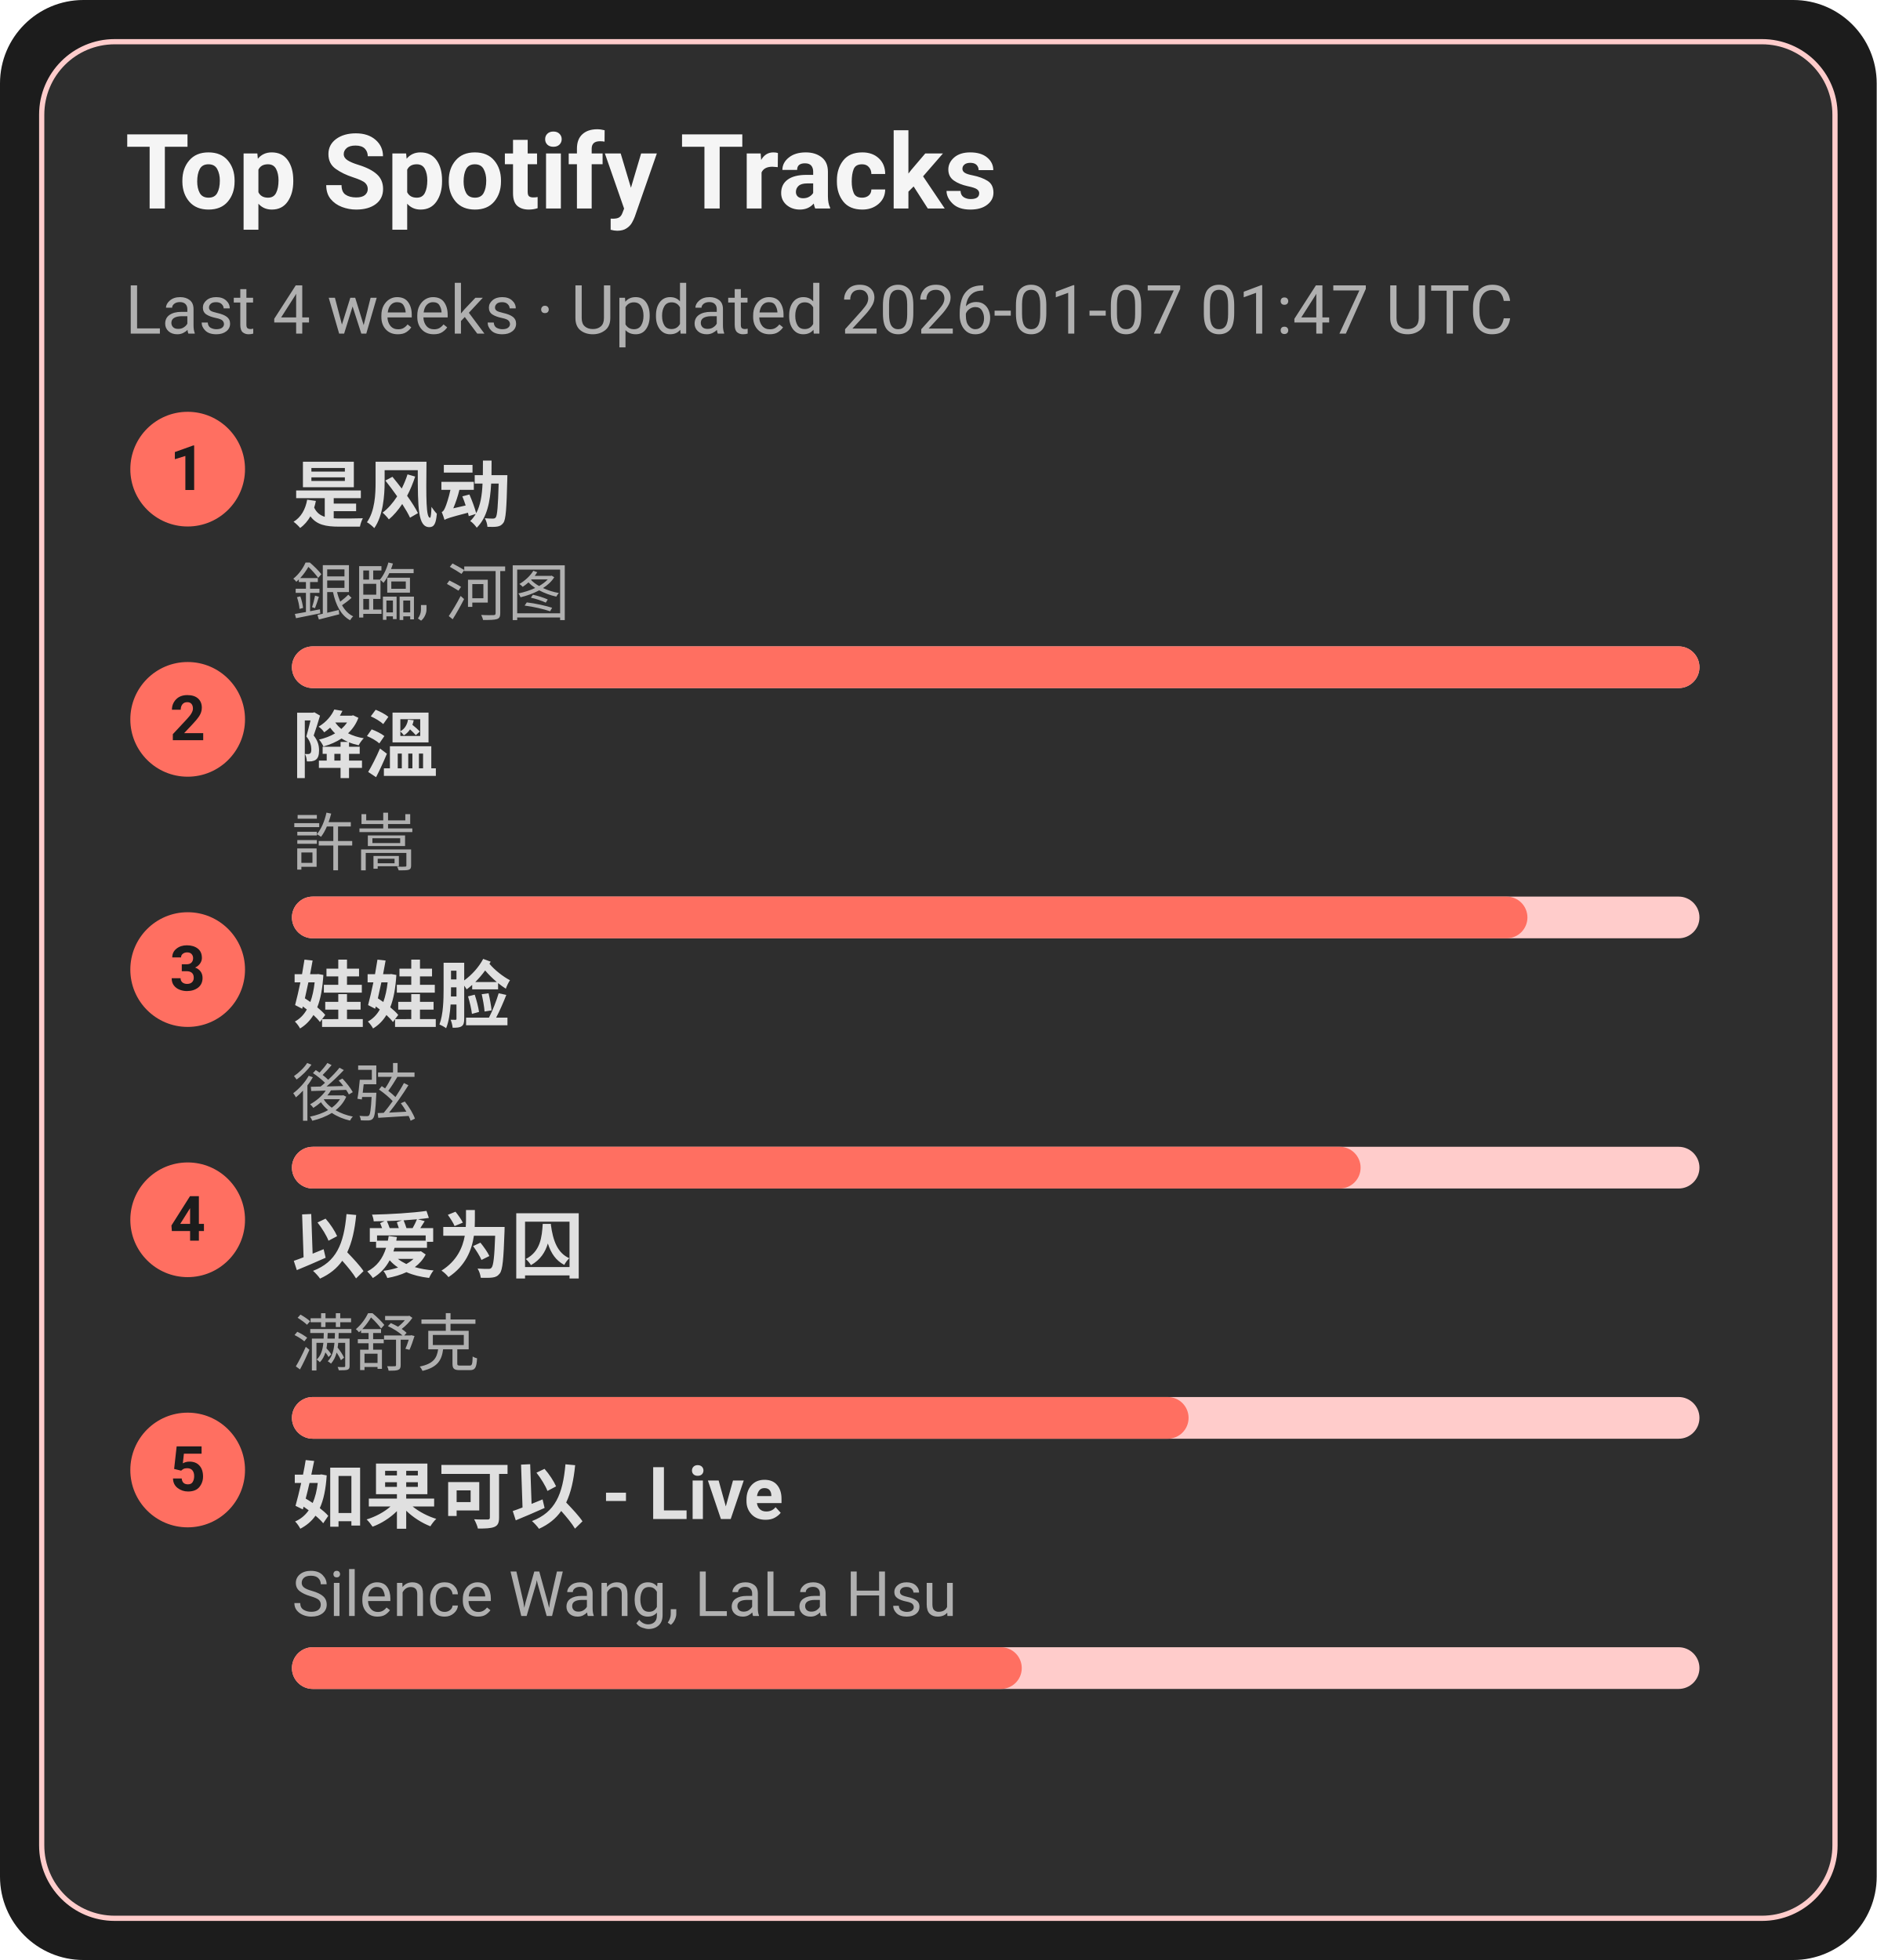
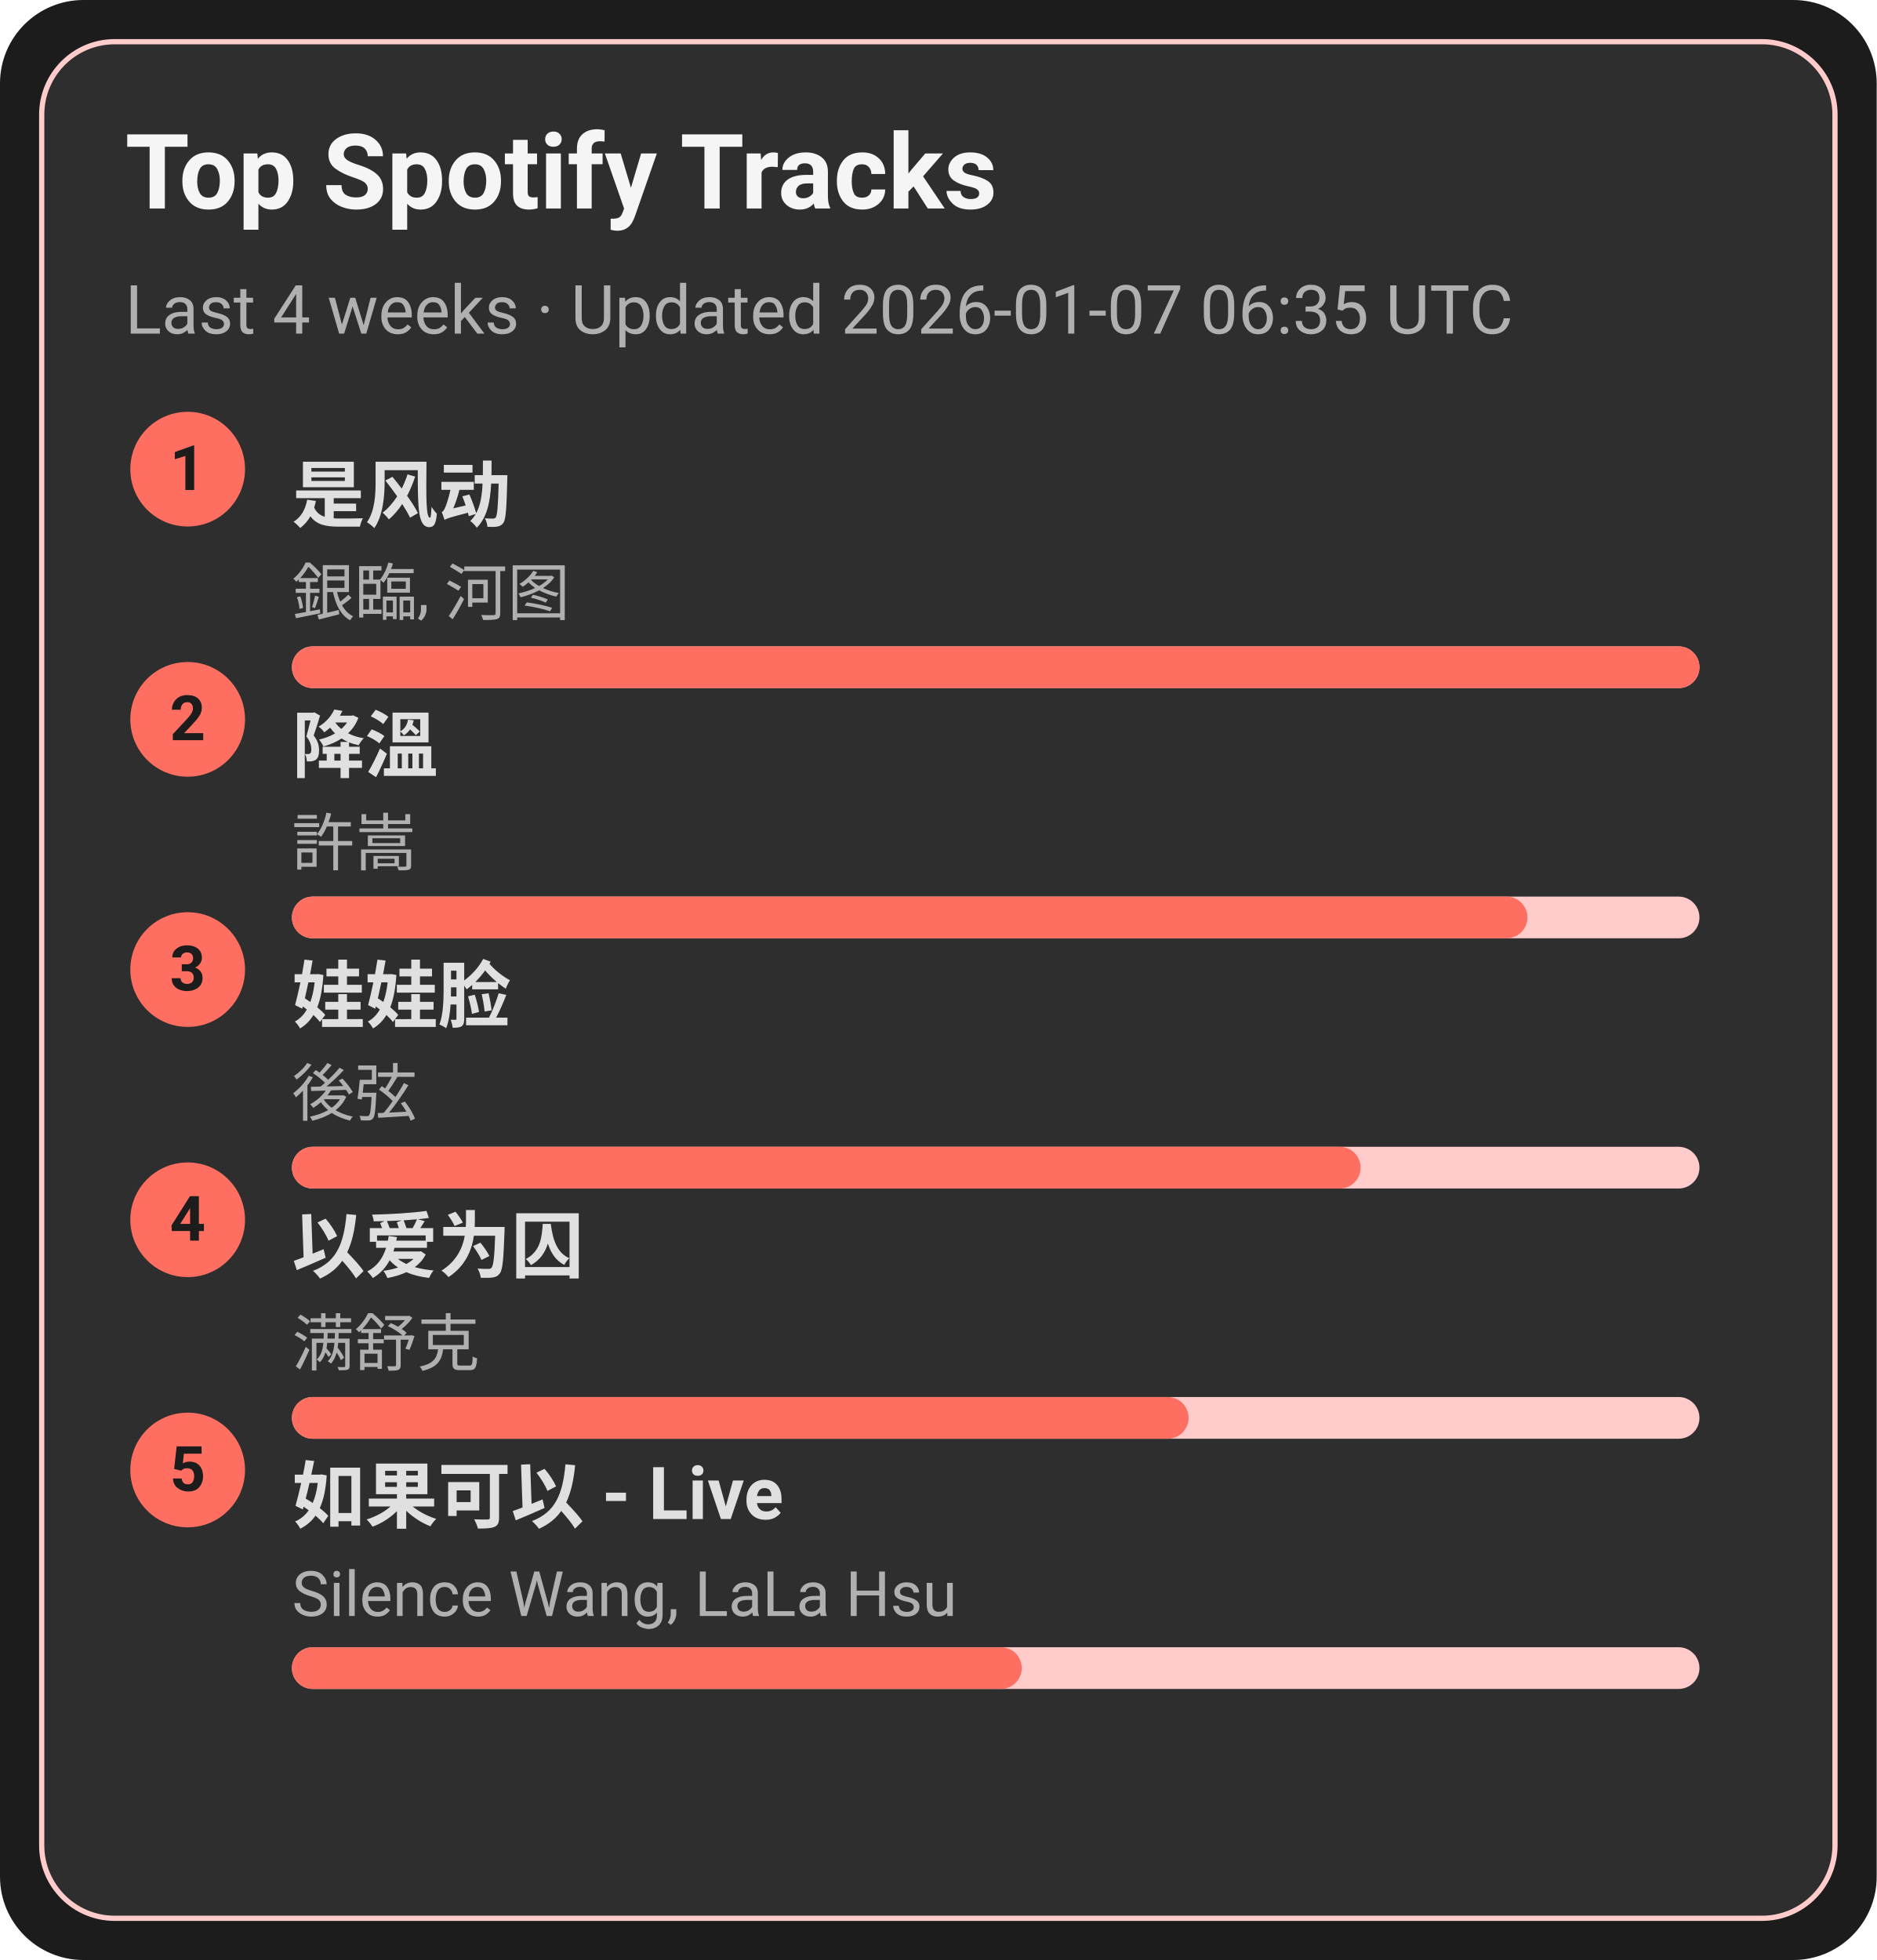
<svg xmlns="http://www.w3.org/2000/svg" width="360" height="376" viewBox="0 0 360 376">
  <style>text{font-family:-apple-system,BlinkMacSystemFont,Segoe UI,Roboto,Ubuntu,Helvetica Neue,Arial,Noto Sans,sans-serif}</style>
  <rect width="360" height="376" rx="16" fill="#1c1c1c" />
  <rect x="8" y="8" width="344" height="360" rx="14" fill="#2e2e2e" stroke="#ffcccb" />
  <text x="24" y="40" font-size="20" fill="#f5f5f5" font-weight="600">Top Spotify Tracks</text>
-   <text x="24" y="64" font-size="13" fill="#b0b0b0">Last 4 weeks · Updated 2026-01-07 01:47 UTC</text>
+   <text x="24" y="64" font-size="13" fill="#b0b0b0">Last 4 weeks · Updated 2026-01-07 06:35 UTC</text>
  <circle cx="36" cy="90" r="11" fill="#ff6f61" />
  <text x="36" y="94" text-anchor="middle" font-size="12" fill="#1c1c1c" font-weight="700">1</text>
  <a href="https://open.spotify.com/track/3lePQ8c4jq7bTePsXEmslh" target="_blank" rel="noopener noreferrer">
    <text x="56" y="100" font-size="14" fill="#e0e0e0" font-weight="600">是风动</text>
  </a>
  <text x="56" y="118" font-size="12" fill="#b0b0b0">銀臨, 河图</text>
  <rect x="56" y="124" width="270" height="8" rx="4" fill="#ffcccb" />
  <rect x="56" y="124" width="270" height="8" rx="4" fill="#ff6f61" />
  <circle cx="36" cy="138" r="11" fill="#ff6f61" />
  <text x="36" y="142" text-anchor="middle" font-size="12" fill="#1c1c1c" font-weight="700">2</text>
  <a href="https://open.spotify.com/track/2q9uhrOfyOnBa3oWR1PfYT" target="_blank" rel="noopener noreferrer">
    <text x="56" y="148" font-size="14" fill="#e0e0e0" font-weight="600">降溫</text>
  </a>
  <text x="56" y="166" font-size="12" fill="#b0b0b0">許嵩</text>
  <rect x="56" y="172" width="270" height="8" rx="4" fill="#ffcccb" />
  <rect x="56" y="172" width="237" height="8" rx="4" fill="#ff6f61" />
  <circle cx="36" cy="186" r="11" fill="#ff6f61" />
  <text x="36" y="190" text-anchor="middle" font-size="12" fill="#1c1c1c" font-weight="700">3</text>
  <a href="https://open.spotify.com/track/08ouEICweFmqfgPJnRIQkE" target="_blank" rel="noopener noreferrer">
    <text x="56" y="196" font-size="14" fill="#e0e0e0" font-weight="600">娃娃脸</text>
  </a>
  <text x="56" y="214" font-size="12" fill="#b0b0b0">後弦</text>
  <rect x="56" y="220" width="270" height="8" rx="4" fill="#ffcccb" />
  <rect x="56" y="220" width="205" height="8" rx="4" fill="#ff6f61" />
  <circle cx="36" cy="234" r="11" fill="#ff6f61" />
  <text x="36" y="238" text-anchor="middle" font-size="12" fill="#1c1c1c" font-weight="700">4</text>
  <a href="https://open.spotify.com/track/0RW2LEfGQK5BaIho6sSLqf" target="_blank" rel="noopener noreferrer">
    <text x="56" y="244" font-size="14" fill="#e0e0e0" font-weight="600">以爱为囚</text>
  </a>
  <text x="56" y="262" font-size="12" fill="#b0b0b0">满舒克</text>
  <rect x="56" y="268" width="270" height="8" rx="4" fill="#ffcccb" />
  <rect x="56" y="268" width="172" height="8" rx="4" fill="#ff6f61" />
  <circle cx="36" cy="282" r="11" fill="#ff6f61" />
  <text x="36" y="286" text-anchor="middle" font-size="12" fill="#1c1c1c" font-weight="700">5</text>
  <a href="https://open.spotify.com/track/6IF65dJzfmPcX7jwDegwoo" target="_blank" rel="noopener noreferrer">
    <text x="56" y="292" font-size="14" fill="#e0e0e0" font-weight="600">如果可以 - Live</text>
  </a>
  <text x="56" y="310" font-size="12" fill="#b0b0b0">Silence Wang, LaLa Hsu</text>
  <rect x="56" y="316" width="270" height="8" rx="4" fill="#ffcccb" />
  <rect x="56" y="316" width="140" height="8" rx="4" fill="#ff6f61" />
</svg>
